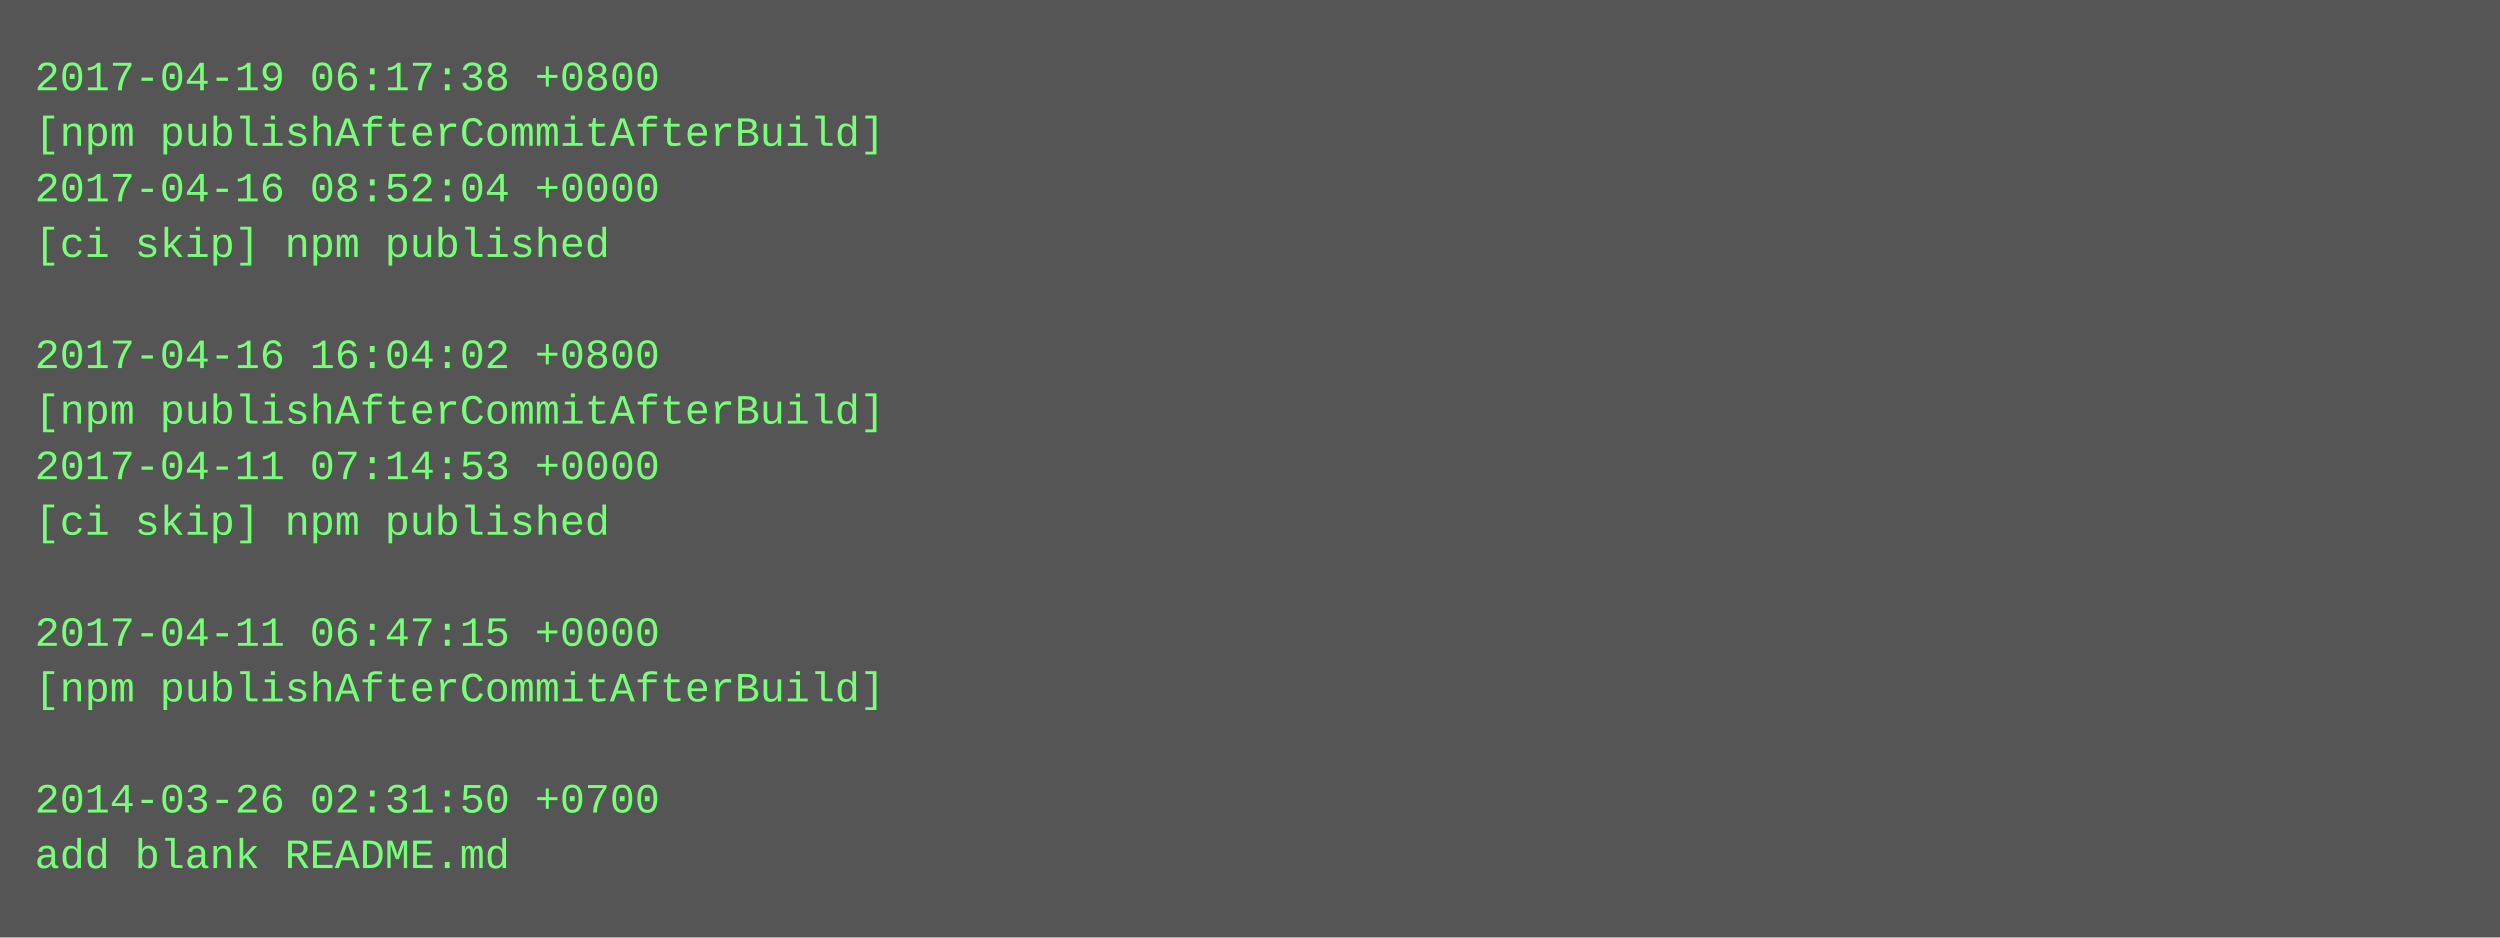
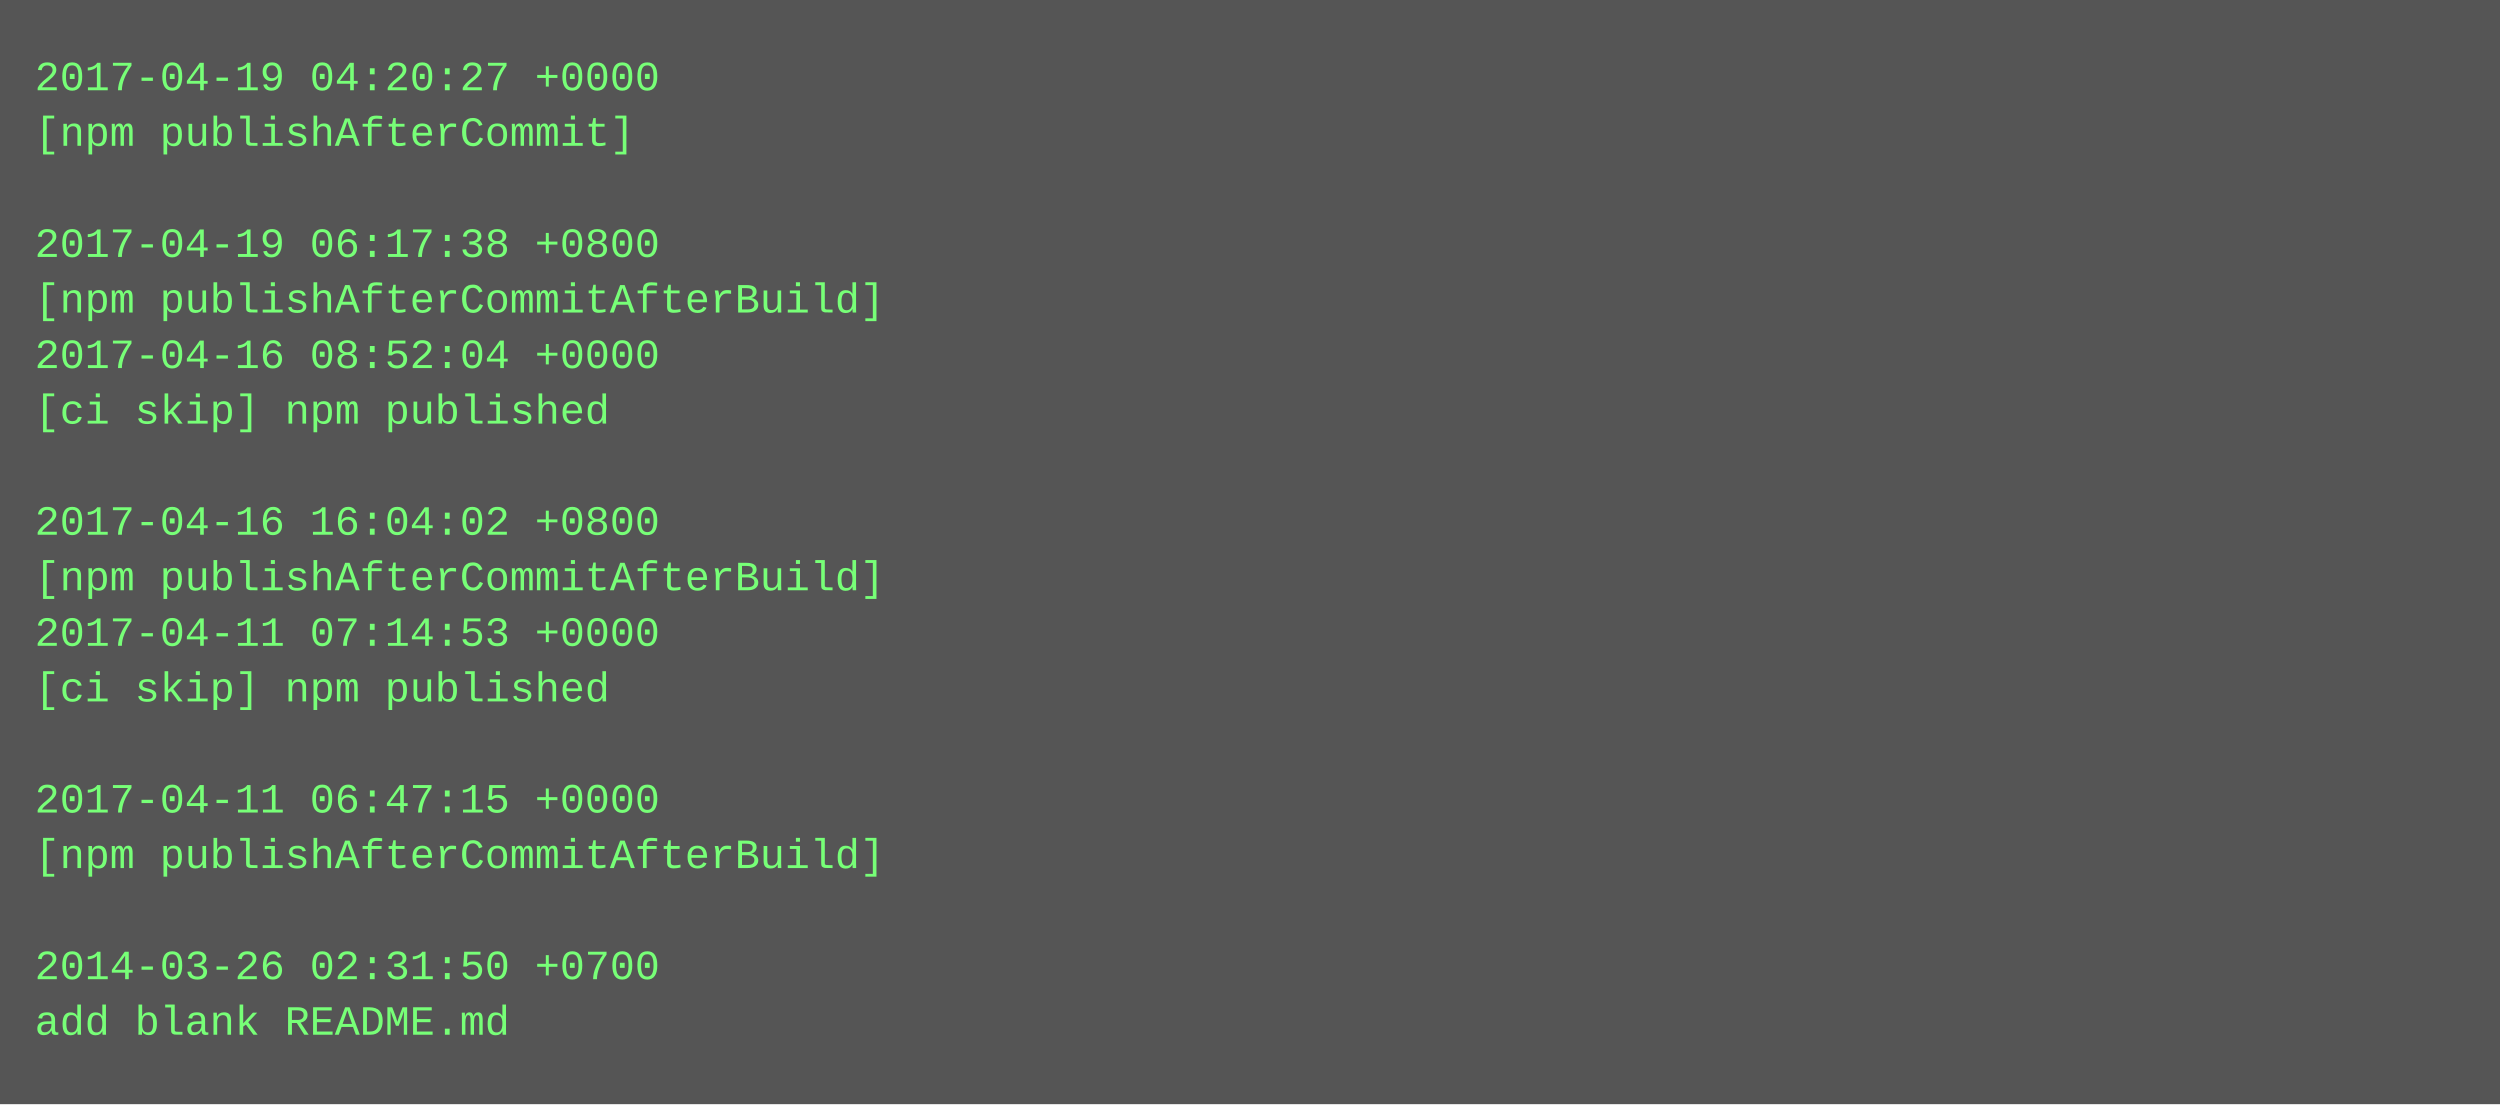
- <svg xmlns="http://www.w3.org/2000/svg" height="270" width="720">
-   <rect height="270" fill="#555" width="720" />
+ <svg xmlns="http://www.w3.org/2000/svg" height="318" width="720">
+   <rect height="318" fill="#555" width="720" />
  <text fill="#7f7" font-family="Courier New" font-size="12" xml:space="preserve">
-     <tspan x="10" y="26">2017-04-19 06:17:38 +0800</tspan>
-     <tspan x="10" y="42">[npm publishAfterCommitAfterBuild]</tspan>
-     <tspan x="10" y="58">2017-04-16 08:52:04 +0000</tspan>
-     <tspan x="10" y="74">[ci skip] npm published</tspan>
-     <tspan x="10" y="90" />
-     <tspan x="10" y="106">2017-04-16 16:04:02 +0800</tspan>
-     <tspan x="10" y="122">[npm publishAfterCommitAfterBuild]</tspan>
-     <tspan x="10" y="138">2017-04-11 07:14:53 +0000</tspan>
-     <tspan x="10" y="154">[ci skip] npm published</tspan>
-     <tspan x="10" y="170" />
-     <tspan x="10" y="186">2017-04-11 06:47:15 +0000</tspan>
-     <tspan x="10" y="202">[npm publishAfterCommitAfterBuild]</tspan>
+     <tspan x="10" y="26">2017-04-19 04:20:27 +0000</tspan>
+     <tspan x="10" y="42">[npm publishAfterCommit]</tspan>
+     <tspan x="10" y="58" />
+     <tspan x="10" y="74">2017-04-19 06:17:38 +0800</tspan>
+     <tspan x="10" y="90">[npm publishAfterCommitAfterBuild]</tspan>
+     <tspan x="10" y="106">2017-04-16 08:52:04 +0000</tspan>
+     <tspan x="10" y="122">[ci skip] npm published</tspan>
+     <tspan x="10" y="138" />
+     <tspan x="10" y="154">2017-04-16 16:04:02 +0800</tspan>
+     <tspan x="10" y="170">[npm publishAfterCommitAfterBuild]</tspan>
+     <tspan x="10" y="186">2017-04-11 07:14:53 +0000</tspan>
+     <tspan x="10" y="202">[ci skip] npm published</tspan>
    <tspan x="10" y="218" />
-     <tspan x="10" y="234">2014-03-26 02:31:50 +0700</tspan>
-     <tspan x="10" y="250">add blank README.md</tspan>
+     <tspan x="10" y="234">2017-04-11 06:47:15 +0000</tspan>
+     <tspan x="10" y="250">[npm publishAfterCommitAfterBuild]</tspan>
+     <tspan x="10" y="266" />
+     <tspan x="10" y="282">2014-03-26 02:31:50 +0700</tspan>
+     <tspan x="10" y="298">add blank README.md</tspan>
  </text>
</svg>
